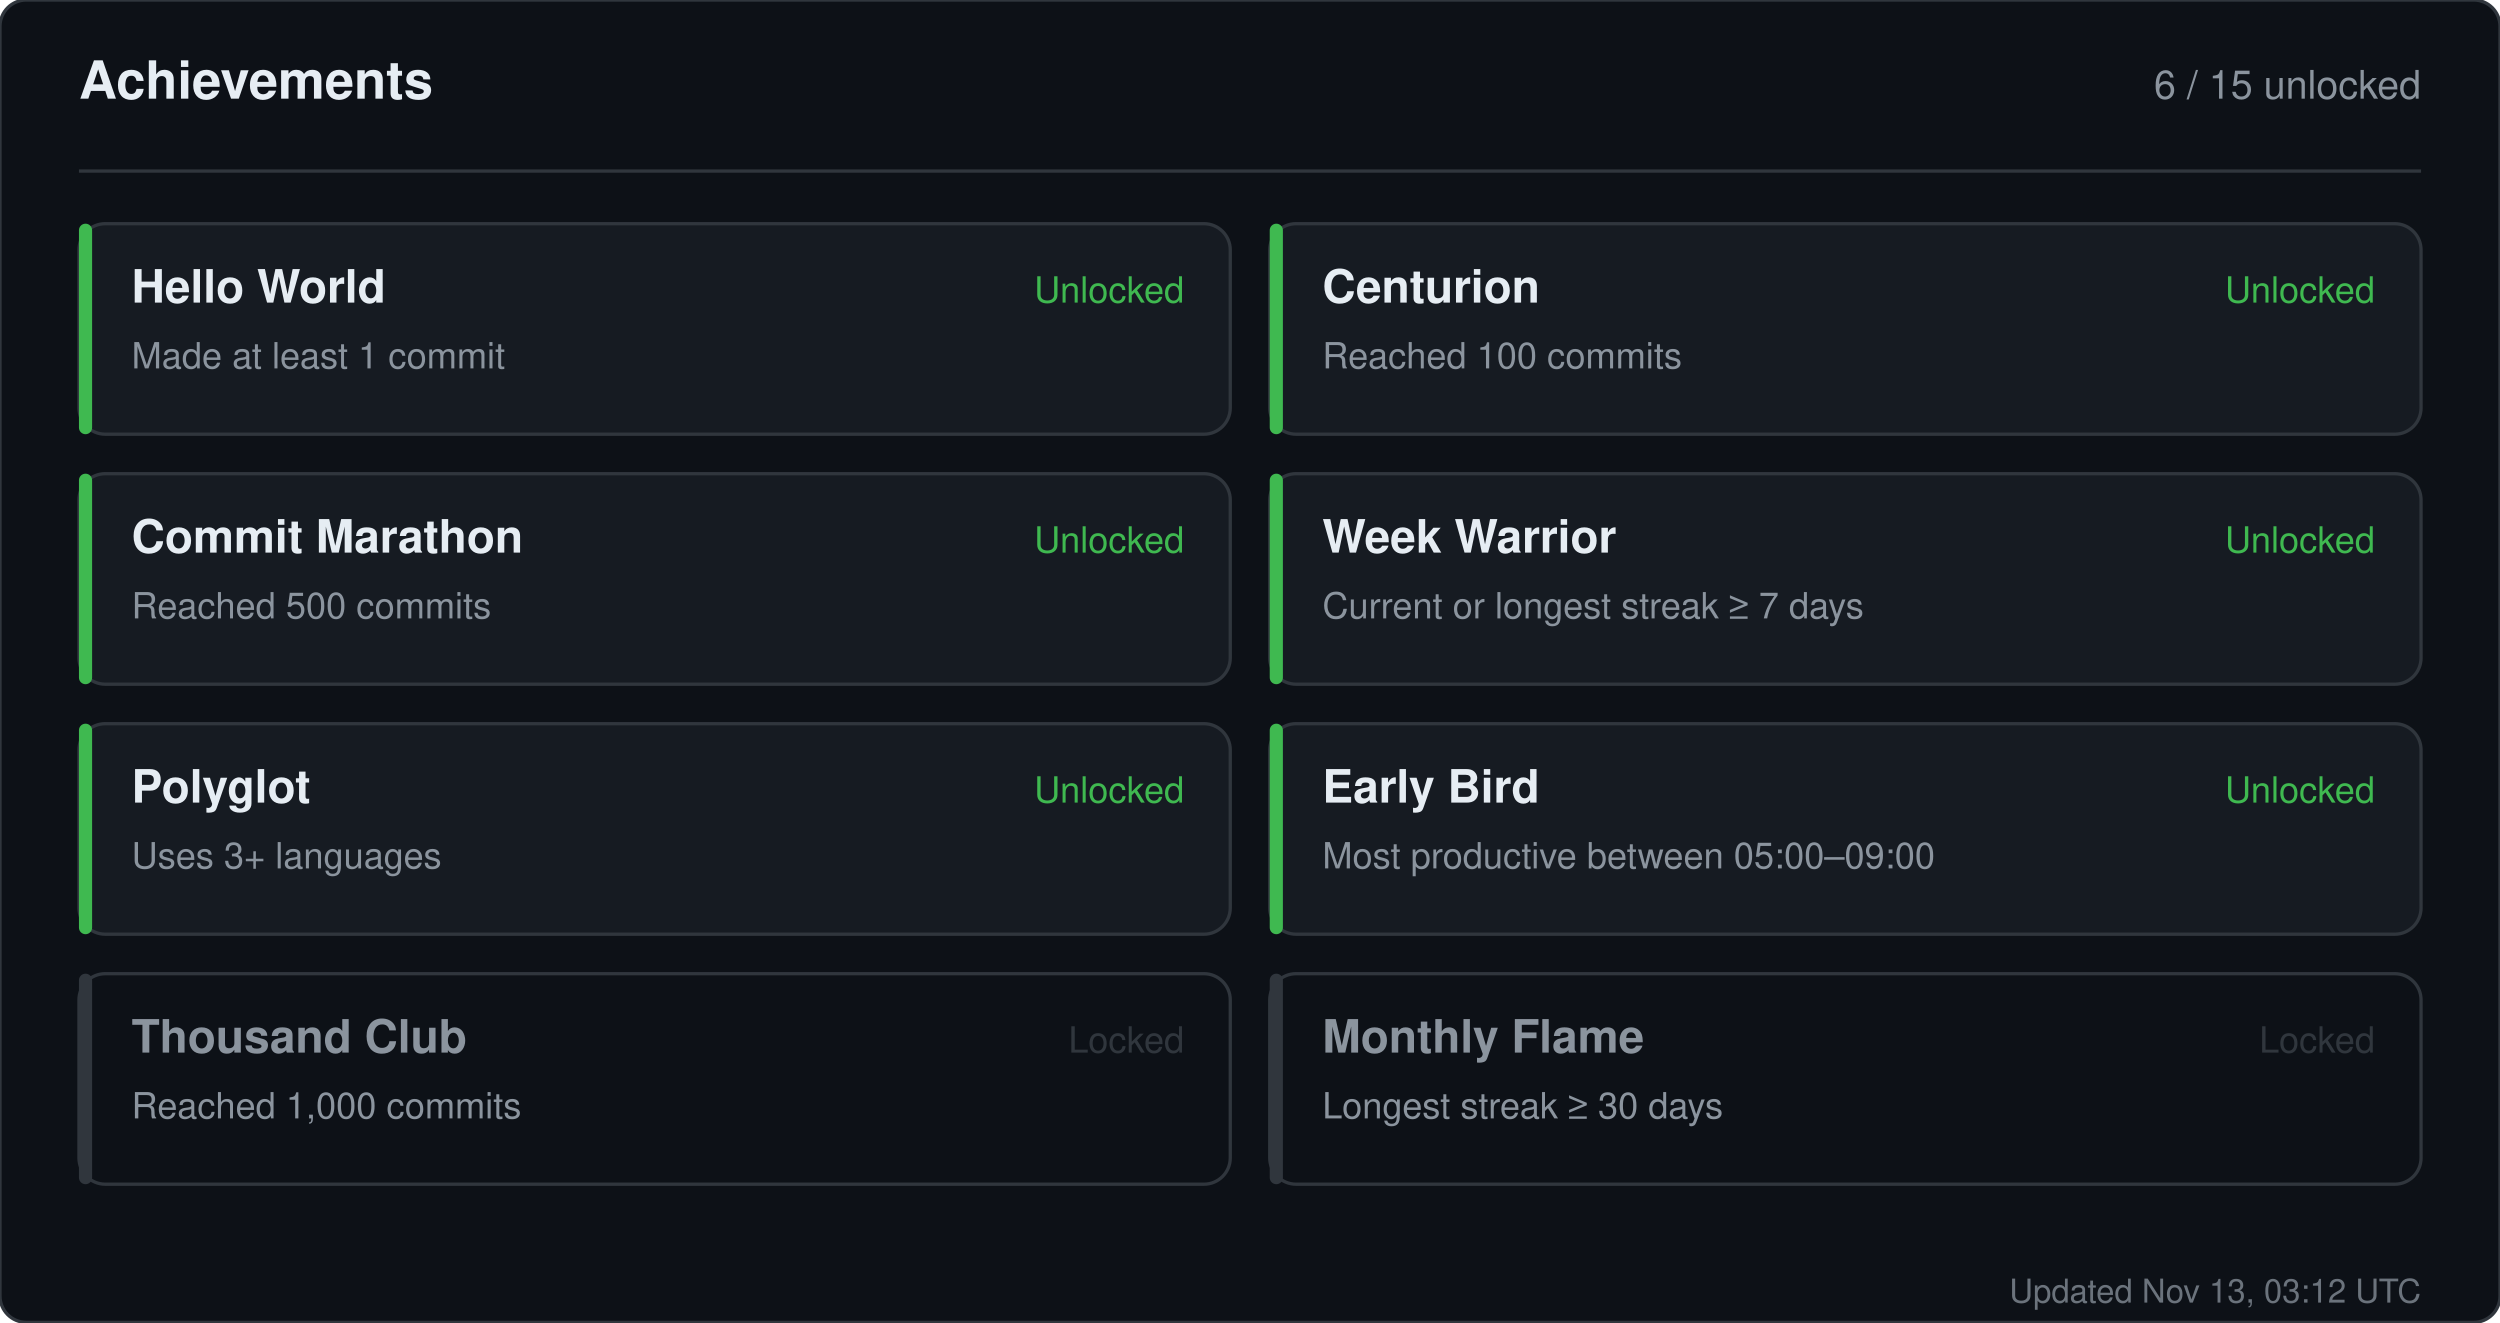
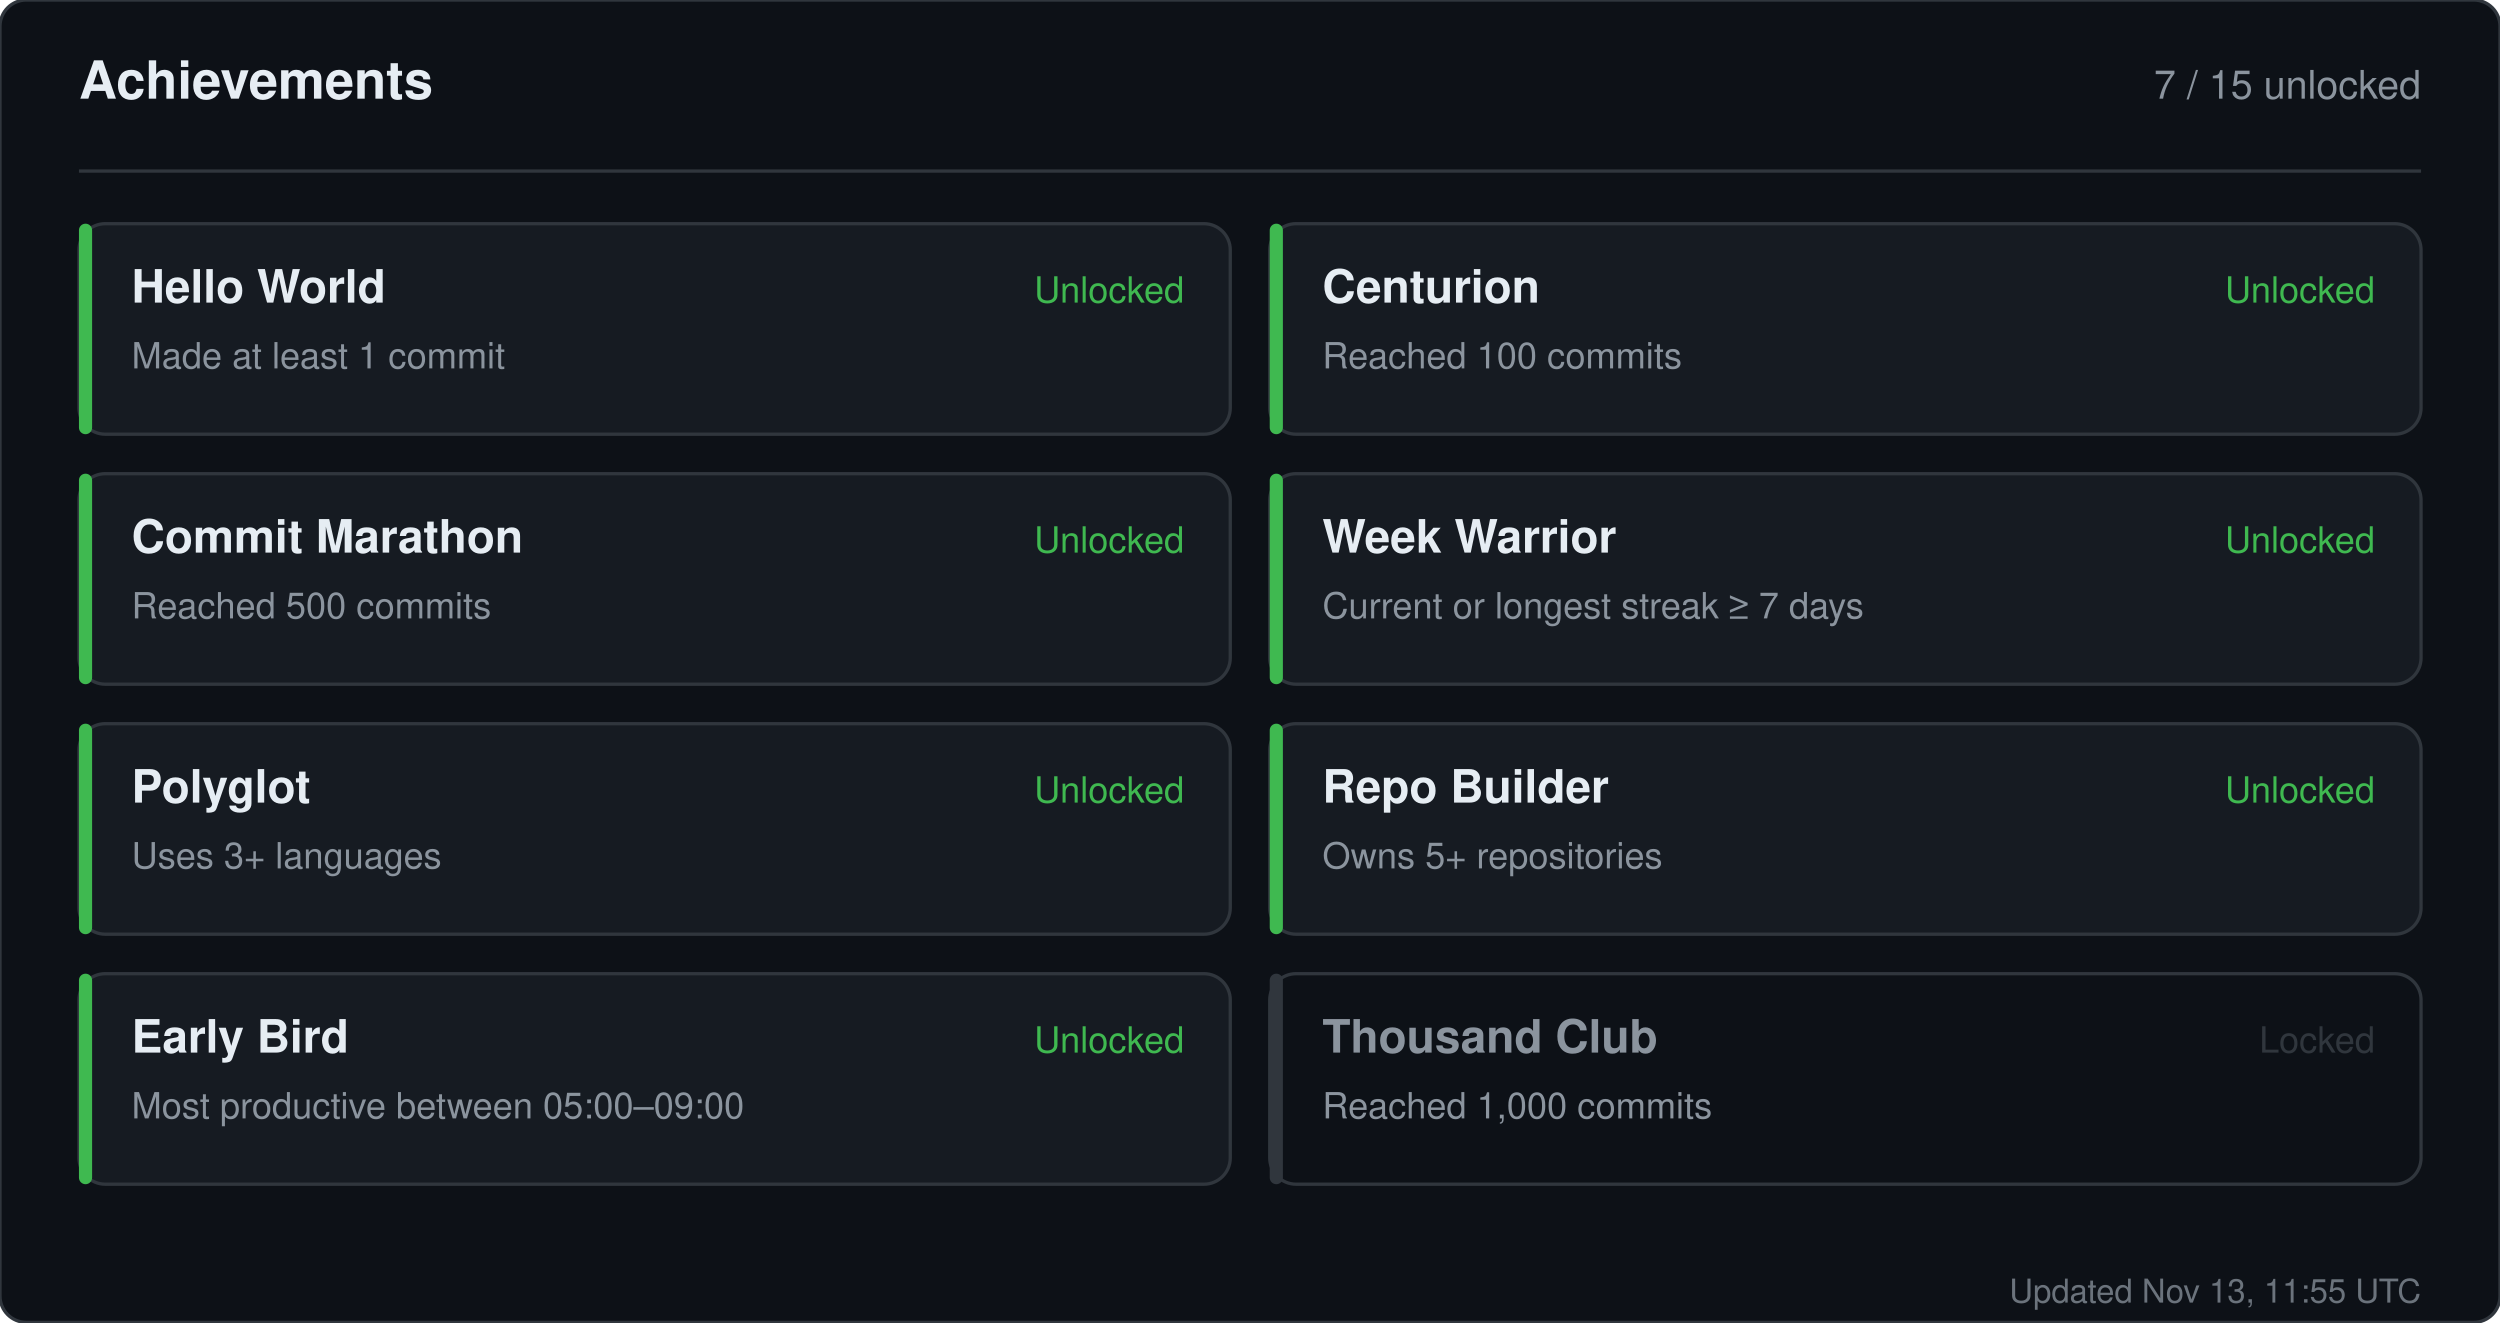
<svg xmlns="http://www.w3.org/2000/svg" width="760" height="402" viewBox="0 0 760 402" role="img" aria-label="Achievements for sandiirawan12">
  <rect width="760" height="402" rx="8" fill="#0d1117" stroke="#30363d" />
  <g font-family="-apple-system, BlinkMacSystemFont, Segoe UI, Helvetica, Arial, sans-serif">
    <text x="24" y="30" fill="#e6edf3" font-size="16" font-weight="700">Achievements</text>
-     <text x="736" y="30" fill="#8b949e" font-size="12" text-anchor="end">6 / 15 unlocked</text>
+     <text x="736" y="30" fill="#8b949e" font-size="12" text-anchor="end">7 / 15 unlocked</text>
    <line x1="24" y1="52" x2="736" y2="52" stroke="#30363d" />
    <rect x="24" y="68" width="350" height="64" rx="8" fill="#161b22" stroke="#30363d" />
    <rect x="24" y="68" width="4" height="64" rx="2" fill="#3fb950" />
    <text x="40" y="92" fill="#e6edf3" font-size="14" font-weight="700">Hello World</text>
    <text x="40" y="112" fill="#8b949e" font-size="11">Made at least 1 commit</text>
    <text x="360" y="92" fill="#3fb950" font-size="11" text-anchor="end">Unlocked</text>
    <rect x="386" y="68" width="350" height="64" rx="8" fill="#161b22" stroke="#30363d" />
    <rect x="386" y="68" width="4" height="64" rx="2" fill="#3fb950" />
    <text x="402" y="92" fill="#e6edf3" font-size="14" font-weight="700">Centurion</text>
    <text x="402" y="112" fill="#8b949e" font-size="11">Reached 100 commits</text>
    <text x="722" y="92" fill="#3fb950" font-size="11" text-anchor="end">Unlocked</text>
    <rect x="24" y="144" width="350" height="64" rx="8" fill="#161b22" stroke="#30363d" />
    <rect x="24" y="144" width="4" height="64" rx="2" fill="#3fb950" />
    <text x="40" y="168" fill="#e6edf3" font-size="14" font-weight="700">Commit Marathon</text>
    <text x="40" y="188" fill="#8b949e" font-size="11">Reached 500 commits</text>
    <text x="360" y="168" fill="#3fb950" font-size="11" text-anchor="end">Unlocked</text>
    <rect x="386" y="144" width="350" height="64" rx="8" fill="#161b22" stroke="#30363d" />
    <rect x="386" y="144" width="4" height="64" rx="2" fill="#3fb950" />
    <text x="402" y="168" fill="#e6edf3" font-size="14" font-weight="700">Week Warrior</text>
    <text x="402" y="188" fill="#8b949e" font-size="11">Current or longest streak ≥ 7 days</text>
    <text x="722" y="168" fill="#3fb950" font-size="11" text-anchor="end">Unlocked</text>
    <rect x="24" y="220" width="350" height="64" rx="8" fill="#161b22" stroke="#30363d" />
    <rect x="24" y="220" width="4" height="64" rx="2" fill="#3fb950" />
    <text x="40" y="244" fill="#e6edf3" font-size="14" font-weight="700">Polyglot</text>
    <text x="40" y="264" fill="#8b949e" font-size="11">Uses 3+ languages</text>
    <text x="360" y="244" fill="#3fb950" font-size="11" text-anchor="end">Unlocked</text>
    <rect x="386" y="220" width="350" height="64" rx="8" fill="#161b22" stroke="#30363d" />
    <rect x="386" y="220" width="4" height="64" rx="2" fill="#3fb950" />
-     <text x="402" y="244" fill="#e6edf3" font-size="14" font-weight="700">Early Bird</text>
-     <text x="402" y="264" fill="#8b949e" font-size="11">Most productive between 05:00–09:00</text>
+     <text x="402" y="244" fill="#e6edf3" font-size="14" font-weight="700">Repo Builder</text>
+     <text x="402" y="264" fill="#8b949e" font-size="11">Owns 5+ repositories</text>
    <text x="722" y="244" fill="#3fb950" font-size="11" text-anchor="end">Unlocked</text>
-     <rect x="24" y="296" width="350" height="64" rx="8" fill="#0d1117" stroke="#30363d" />
-     <rect x="24" y="296" width="4" height="64" rx="2" fill="#30363d" />
-     <text x="40" y="320" fill="#8b949e" font-size="14" font-weight="700">Thousand Club</text>
-     <text x="40" y="340" fill="#8b949e" font-size="11">Reached 1,000 commits</text>
-     <text x="360" y="320" fill="#30363d" font-size="11" text-anchor="end">Locked</text>
+     <rect x="24" y="296" width="350" height="64" rx="8" fill="#161b22" stroke="#30363d" />
+     <rect x="24" y="296" width="4" height="64" rx="2" fill="#3fb950" />
+     <text x="40" y="320" fill="#e6edf3" font-size="14" font-weight="700">Early Bird</text>
+     <text x="40" y="340" fill="#8b949e" font-size="11">Most productive between 05:00–09:00</text>
+     <text x="360" y="320" fill="#3fb950" font-size="11" text-anchor="end">Unlocked</text>
    <rect x="386" y="296" width="350" height="64" rx="8" fill="#0d1117" stroke="#30363d" />
    <rect x="386" y="296" width="4" height="64" rx="2" fill="#30363d" />
-     <text x="402" y="320" fill="#8b949e" font-size="14" font-weight="700">Monthly Flame</text>
-     <text x="402" y="340" fill="#8b949e" font-size="11">Longest streak ≥ 30 days</text>
+     <text x="402" y="320" fill="#8b949e" font-size="14" font-weight="700">Thousand Club</text>
+     <text x="402" y="340" fill="#8b949e" font-size="11">Reached 1,000 commits</text>
    <text x="722" y="320" fill="#30363d" font-size="11" text-anchor="end">Locked</text>
-     <text x="736" y="396" fill="#8b949e" font-size="10" text-anchor="end" opacity="0.75">Updated Nov 13, 03:12 UTC</text>
+     <text x="736" y="396" fill="#8b949e" font-size="10" text-anchor="end" opacity="0.75">Updated Nov 13, 11:55 UTC</text>
  </g>
</svg>
